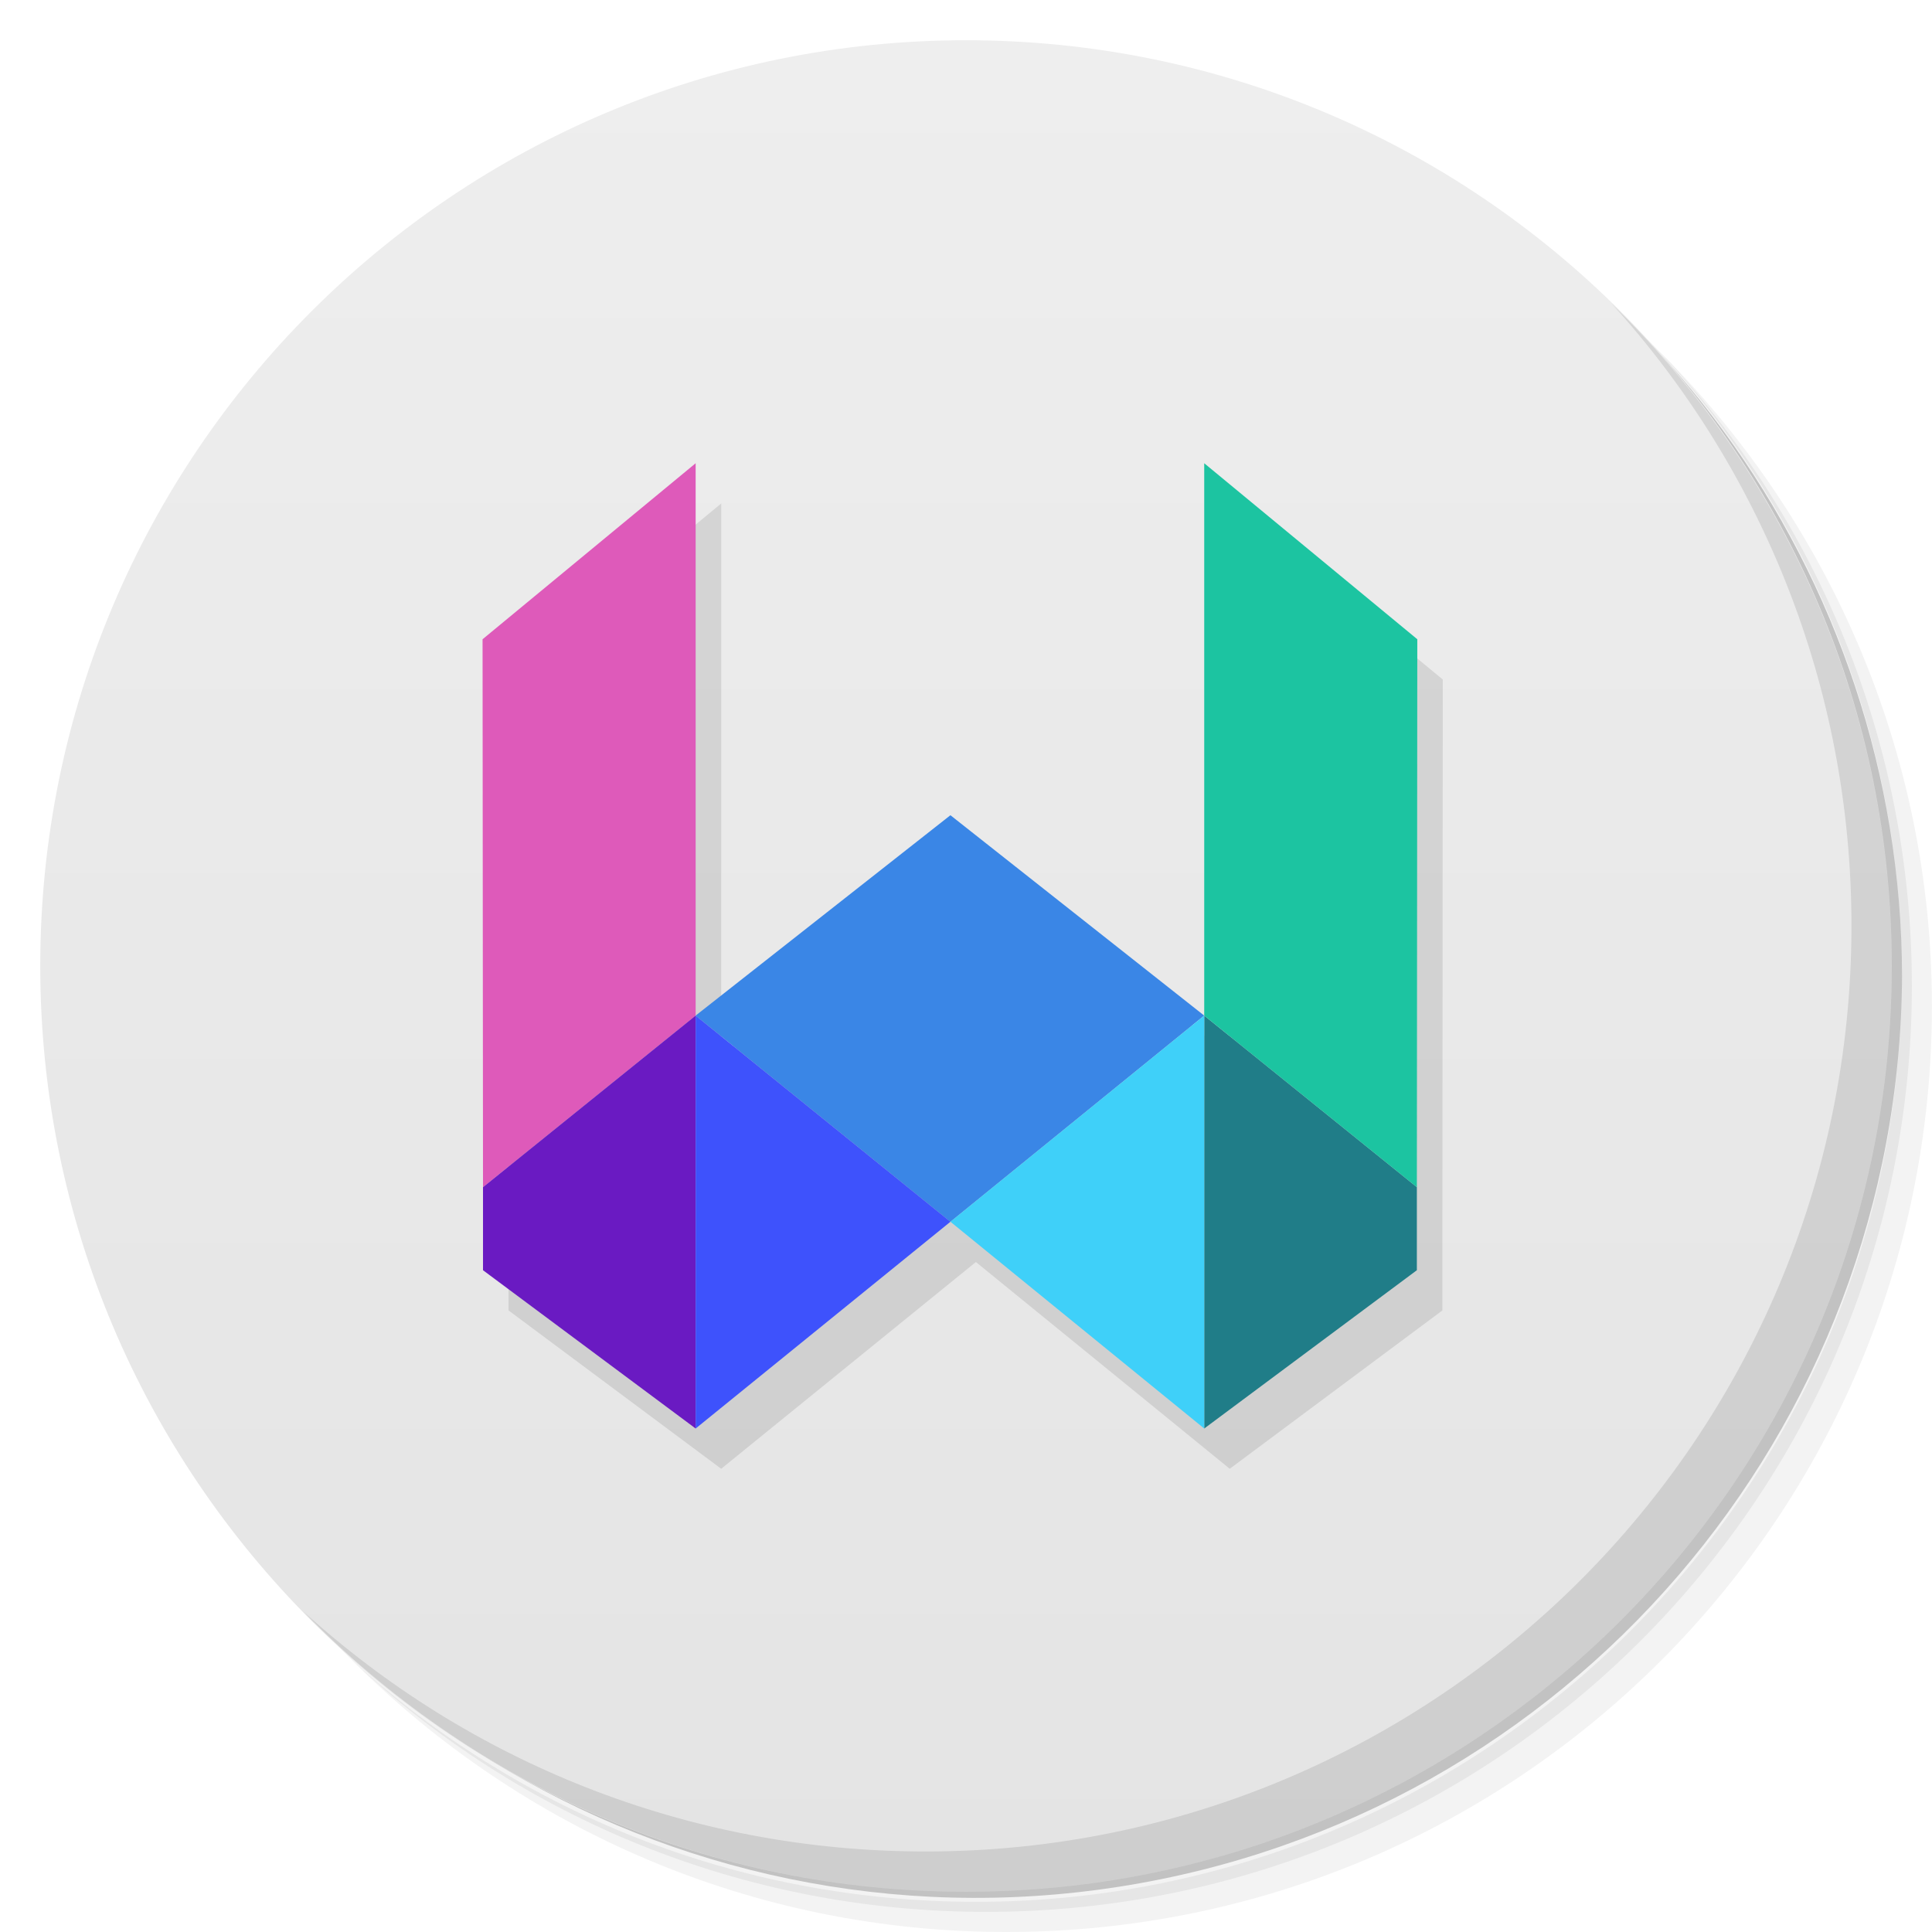
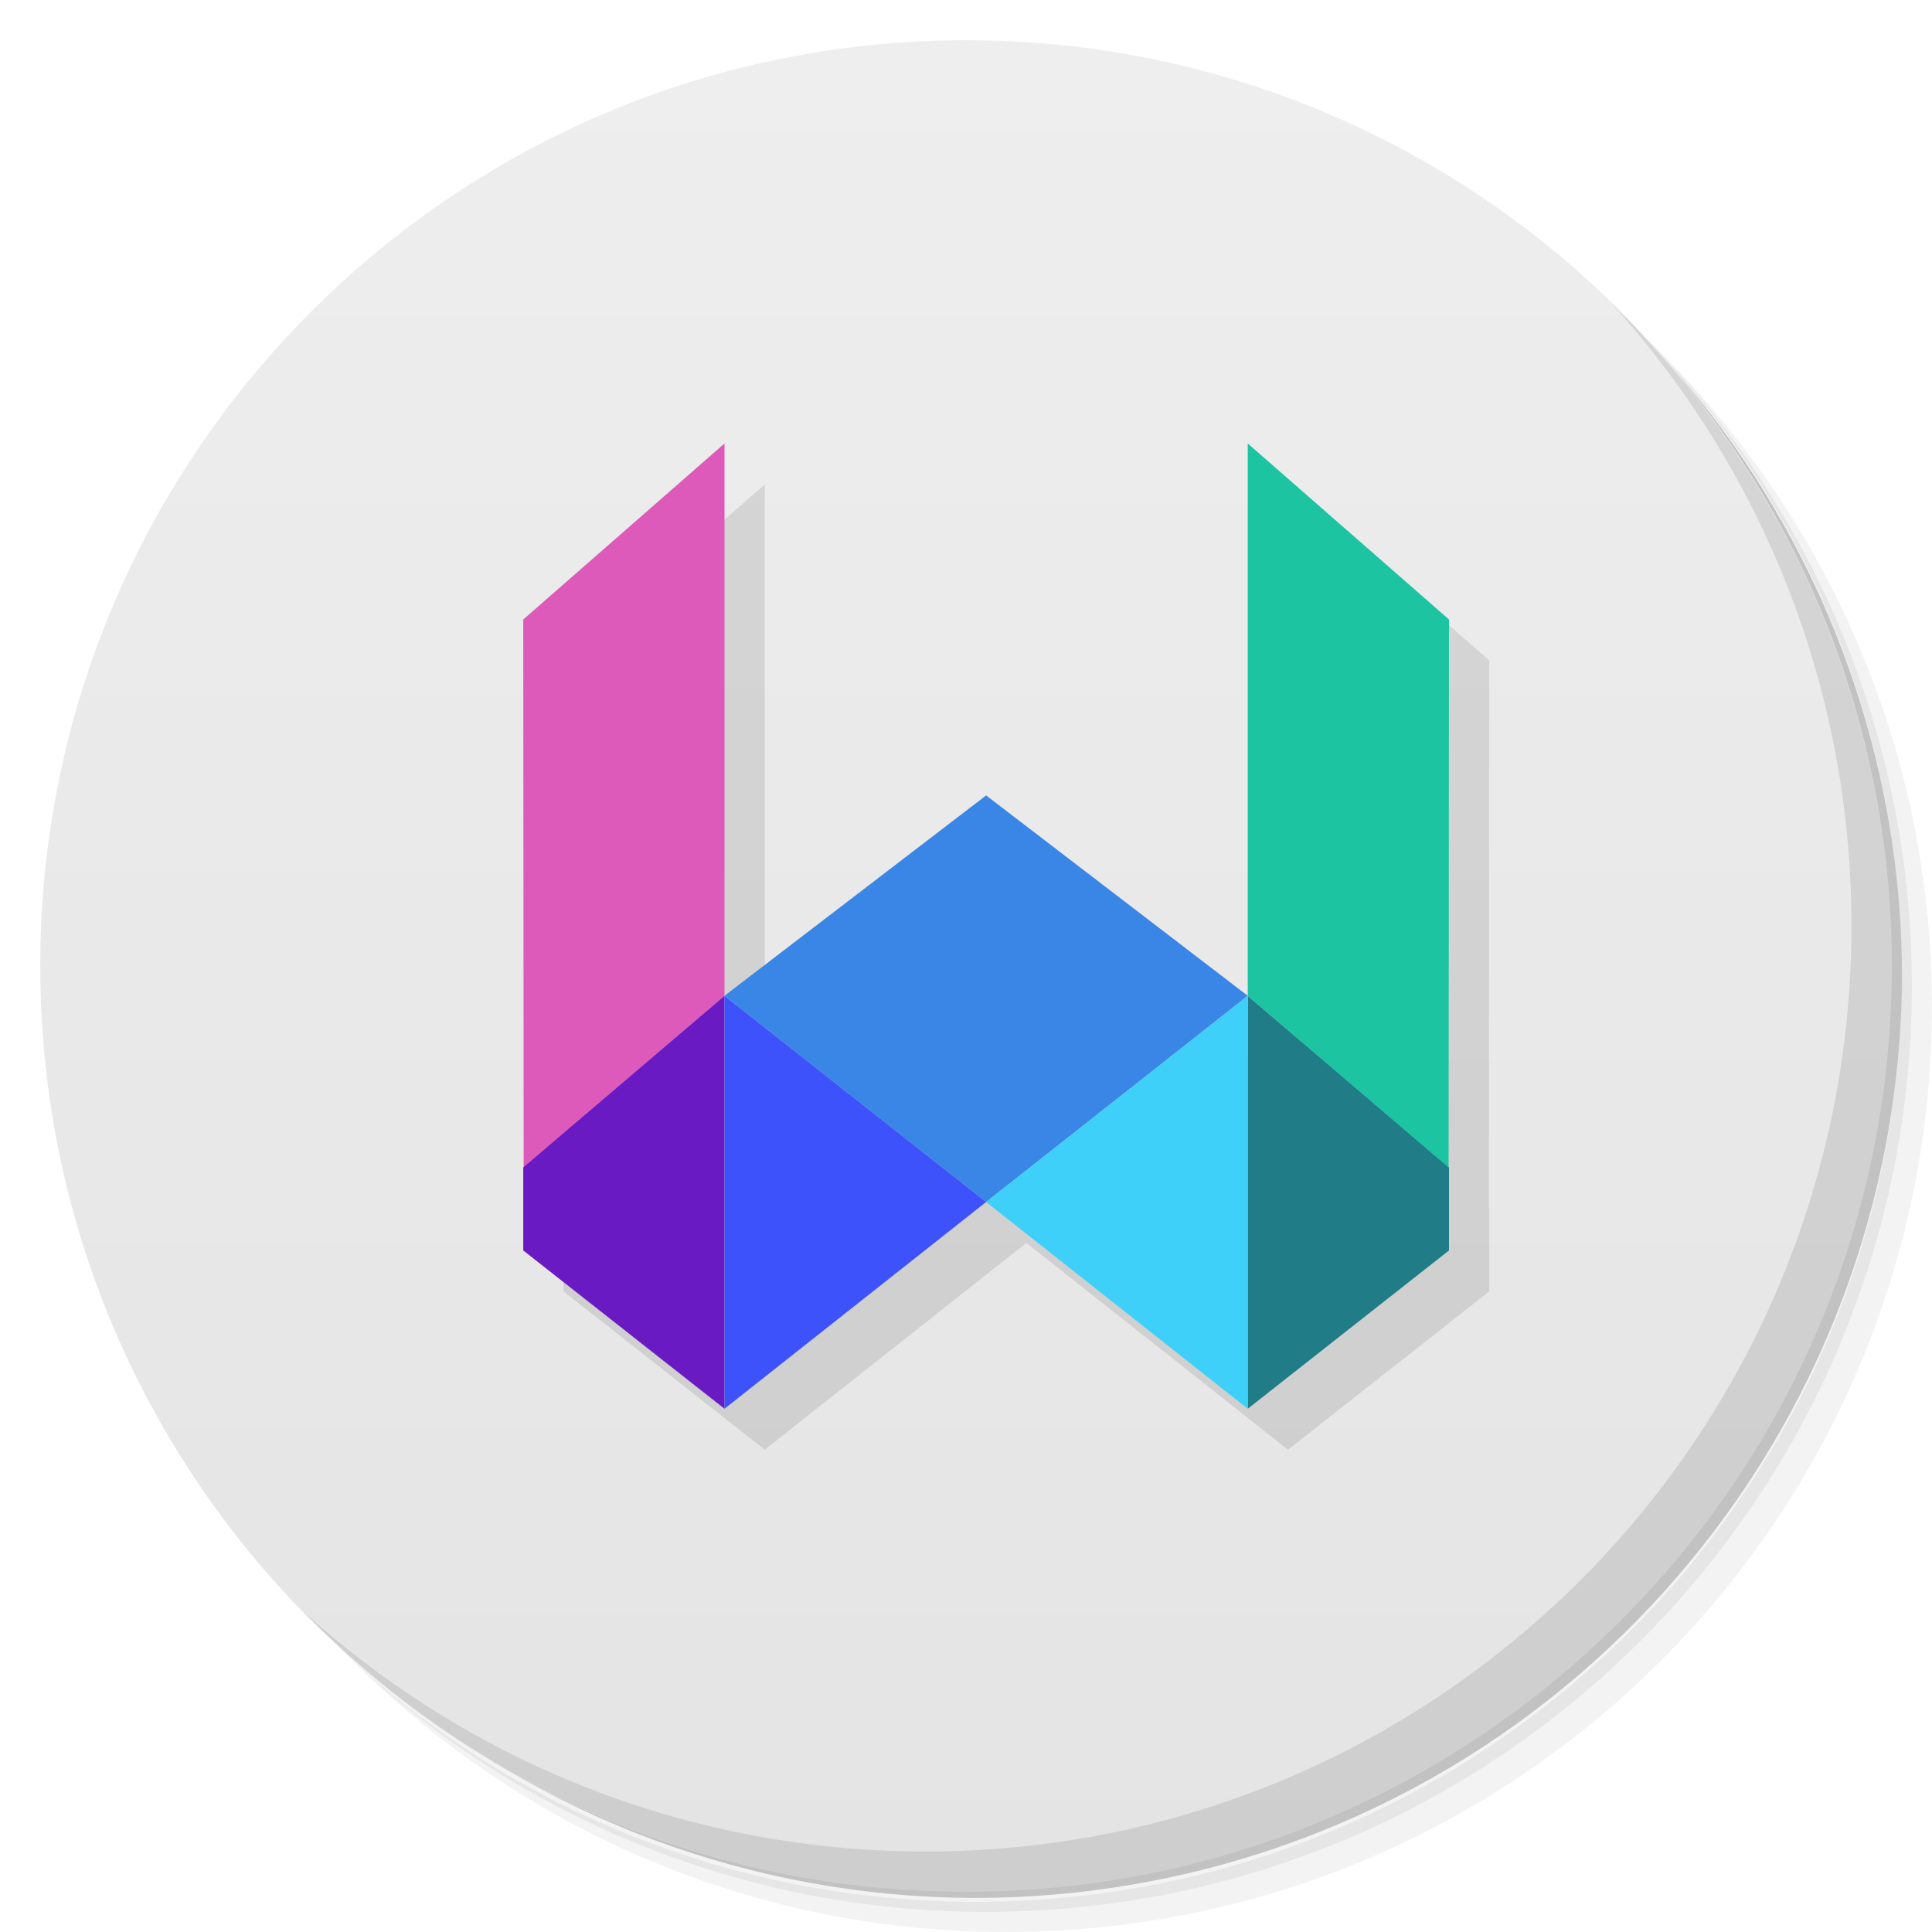
<svg xmlns="http://www.w3.org/2000/svg" viewBox="0 0 48 48" version="1.1" id="svg35">
  <defs id="defs7">
    <linearGradient id="linearGradient3764" x1="1" x2="47" gradientUnits="userSpaceOnUse" gradientTransform="matrix(0,-1,1,0,-1.5e-6,48)">
      <stop style="stop-color:#e4e4e4;stop-opacity:1" id="stop2" />
      <stop offset="1" style="stop-color:#eee;stop-opacity:1" id="stop4" />
    </linearGradient>
  </defs>
  <g id="g15">
    <path d="m 36.31 5 c 5.859 4.062 9.688 10.831 9.688 18.5 c 0 12.426 -10.07 22.5 -22.5 22.5 c -7.669 0 -14.438 -3.828 -18.5 -9.688 c 1.037 1.822 2.306 3.499 3.781 4.969 c 4.085 3.712 9.514 5.969 15.469 5.969 c 12.703 0 23 -10.298 23 -23 c 0 -5.954 -2.256 -11.384 -5.969 -15.469 c -1.469 -1.475 -3.147 -2.744 -4.969 -3.781 z m 4.969 3.781 c 3.854 4.113 6.219 9.637 6.219 15.719 c 0 12.703 -10.297 23 -23 23 c -6.081 0 -11.606 -2.364 -15.719 -6.219 c 4.16 4.144 9.883 6.719 16.219 6.719 c 12.703 0 23 -10.298 23 -23 c 0 -6.335 -2.575 -12.06 -6.719 -16.219 z" style="opacity:0.05" id="path9" />
    <path d="m 41.28 8.781 c 3.712 4.085 5.969 9.514 5.969 15.469 c 0 12.703 -10.297 23 -23 23 c -5.954 0 -11.384 -2.256 -15.469 -5.969 c 4.113 3.854 9.637 6.219 15.719 6.219 c 12.703 0 23 -10.298 23 -23 c 0 -6.081 -2.364 -11.606 -6.219 -15.719 z" style="opacity:0.1" id="path11" />
    <path d="m 31.25 2.375 c 8.615 3.154 14.75 11.417 14.75 21.13 c 0 12.426 -10.07 22.5 -22.5 22.5 c -9.708 0 -17.971 -6.135 -21.12 -14.75 a 23 23 0 0 0 44.875 -7 a 23 23 0 0 0 -16 -21.875 z" style="opacity:0.2" id="path13" />
  </g>
  <g id="g19">
    <path d="m 24 1 c 12.703 0 23 10.297 23 23 c 0 12.703 -10.297 23 -23 23 -12.703 0 -23 -10.297 -23 -23 0 -12.703 10.297 -23 23 -23 z" style="fill:url(#linearGradient3764);fill-opacity:1" id="path17" />
  </g>
  <g id="g25">
    <path d="m 40.03 7.531 c 3.712 4.084 5.969 9.514 5.969 15.469 0 12.703 -10.297 23 -23 23 c -5.954 0 -11.384 -2.256 -15.469 -5.969 4.178 4.291 10.01 6.969 16.469 6.969 c 12.703 0 23 -10.298 23 -23 0 -6.462 -2.677 -12.291 -6.969 -16.469 z" style="opacity:0.1" id="path23" />
  </g>
-   <g id="g4515" transform="translate(-0.427263,0.03049958)">
-     <path id="path4696-3-1" d="M 18.346,12.478 13.051,16.852 13.062,30.465 v 2.062 l 5.283,3.934 6.328,-5.137 6.307,5.137 5.283,-3.934 v -2.062 l 0.01,-13.613 -5.293,-4.373 v 13.723 l -6.307,-4.979 -6.328,4.979 z" style="opacity:0.1;fill:#000000;fill-opacity:1;fill-rule:evenodd;stroke:none;stroke-width:1px;stroke-linecap:butt;stroke-linejoin:miter;stroke-opacity:1" />
-     <g id="g4842" transform="translate(23.95224,-38.16947)">
-       <path id="path4696-3" d="m 0.088,68.494 -6.33,-5.123 6.33,-4.978 6.305,4.978 z" style="fill:#3a86e6;fill-opacity:1;fill-rule:evenodd;stroke:none;stroke-width:1px;stroke-linecap:butt;stroke-linejoin:miter;stroke-opacity:1" />
-       <g transform="matrix(-1,0,0,1,-12.58644,-0.02292615)" id="g4670-8">
-         <path style="fill:#207d88;fill-opacity:1;fill-rule:evenodd;stroke:none;stroke-width:1px;stroke-linecap:butt;stroke-linejoin:miter;stroke-opacity:1" d="m -24.263,67.657 v 2.063 l 5.283,3.933 V 63.394 Z" id="path4661-10" />
-         <path style="fill:#1cc4a1;fill-opacity:1;fill-rule:evenodd;stroke:none;stroke-width:1px;stroke-linecap:butt;stroke-linejoin:miter;stroke-opacity:1" d="m -24.274,54.044 0.011,13.613 5.283,-4.263 v -13.723 z" id="path4659-5" />
-         <path style="fill:#3fd0f9;fill-opacity:1;fill-rule:evenodd;stroke:none;stroke-width:1px;stroke-linecap:butt;stroke-linejoin:miter;stroke-opacity:1" d="m -18.98,63.394 v 10.259 l 6.305,-5.137 z" id="path4663-8" />
-       </g>
-       <g id="g4670-2-7" transform="translate(12.73814,-0.02292615)">
-         <path style="fill:#de5aba;fill-opacity:1;fill-rule:evenodd;stroke:none;stroke-width:1px;stroke-linecap:butt;stroke-linejoin:miter;stroke-opacity:1" d="m -24.274,54.044 0.011,13.613 5.283,-4.263 v -13.723 z" id="path4659-0-6" />
-         <path style="fill:#6a1ac2;fill-opacity:1;fill-rule:evenodd;stroke:none;stroke-width:1px;stroke-linecap:butt;stroke-linejoin:miter;stroke-opacity:1" d="m -24.263,67.657 v 2.063 l 5.283,3.933 V 63.394 Z" id="path4661-1-3" />
-         <path style="fill:#3e52fc;fill-opacity:1;fill-rule:evenodd;stroke:none;stroke-width:1px;stroke-linecap:butt;stroke-linejoin:miter;stroke-opacity:1" d="m -18.98,63.394 v 10.259 l 6.33,-5.137 z" id="path4663-9-5" />
+   <g id="g4904" transform="translate(1,0.017578)">
+     <path id="path4696-3-8-2" d="m 18,12.018 -5,4.373 0.01,13.605 -0.01,0.008 v 2.062 L 18,36 24.5,30.863 31,36 36,32.066 v -2.062 L 35.99,29.996 36,16.391 31,12.018 V 25.74 L 24.5,20.764 18,25.74 Z" style="opacity:0.1;fill:#000000;fill-opacity:1;fill-rule:evenodd;stroke:none;stroke-width:1px;stroke-linecap:butt;stroke-linejoin:miter;stroke-opacity:1" />
+     <g transform="translate(49,-2.017578)" id="g4643">
+       <g id="g4588" transform="translate(13,-4)">
+         <path style="fill:#3a86e6;fill-opacity:1;fill-rule:evenodd;stroke:none;stroke-width:1px;stroke-linecap:butt;stroke-linejoin:miter;stroke-opacity:1" d="m -38.5,35.863 -6.5,-5.123 6.5,-4.978 6.5,4.978 z" id="path4696-3-8" />
+         <path style="fill:#207d88;fill-opacity:1;fill-rule:evenodd;stroke:none;stroke-width:1px;stroke-linecap:butt;stroke-linejoin:miter;stroke-opacity:1" d="m -27,35.004 v 2.063 L -32,41 V 30.741 Z" id="path4661-10-2" />
+         <path style="fill:#1cc4a1;fill-opacity:1;fill-rule:evenodd;stroke:none;stroke-width:1px;stroke-linecap:butt;stroke-linejoin:miter;stroke-opacity:1" d="M -27,21.391 -27.01,35.004 -32,30.741 v -13.723 z" id="path4659-5-8" />
+         <path style="fill:#3fd0f9;fill-opacity:1;fill-rule:evenodd;stroke:none;stroke-width:1px;stroke-linecap:butt;stroke-linejoin:miter;stroke-opacity:1" d="M -32,30.741 V 41 l -6.5,-5.137 z" id="path4663-8-4" />
+         <path style="fill:#de5aba;fill-opacity:1;fill-rule:evenodd;stroke:none;stroke-width:1px;stroke-linecap:butt;stroke-linejoin:miter;stroke-opacity:1" d="M -50,21.391 -49.99,35.004 -45,30.741 v -13.723 z" id="path4659-0-6-2" />
+         <path style="fill:#6a1ac2;fill-opacity:1;fill-rule:evenodd;stroke:none;stroke-width:1px;stroke-linecap:butt;stroke-linejoin:miter;stroke-opacity:1" d="m -50,35.004 v 2.063 L -45,41 V 30.741 Z" id="path4661-1-3-4" />
+         <path style="fill:#3e52fc;fill-opacity:1;fill-rule:evenodd;stroke:none;stroke-width:1px;stroke-linecap:butt;stroke-linejoin:miter;stroke-opacity:1" d="M -45,30.741 V 41 l 6.5,-5.137 z" id="path4663-9-5-0" />
      </g>
    </g>
  </g>
</svg>
